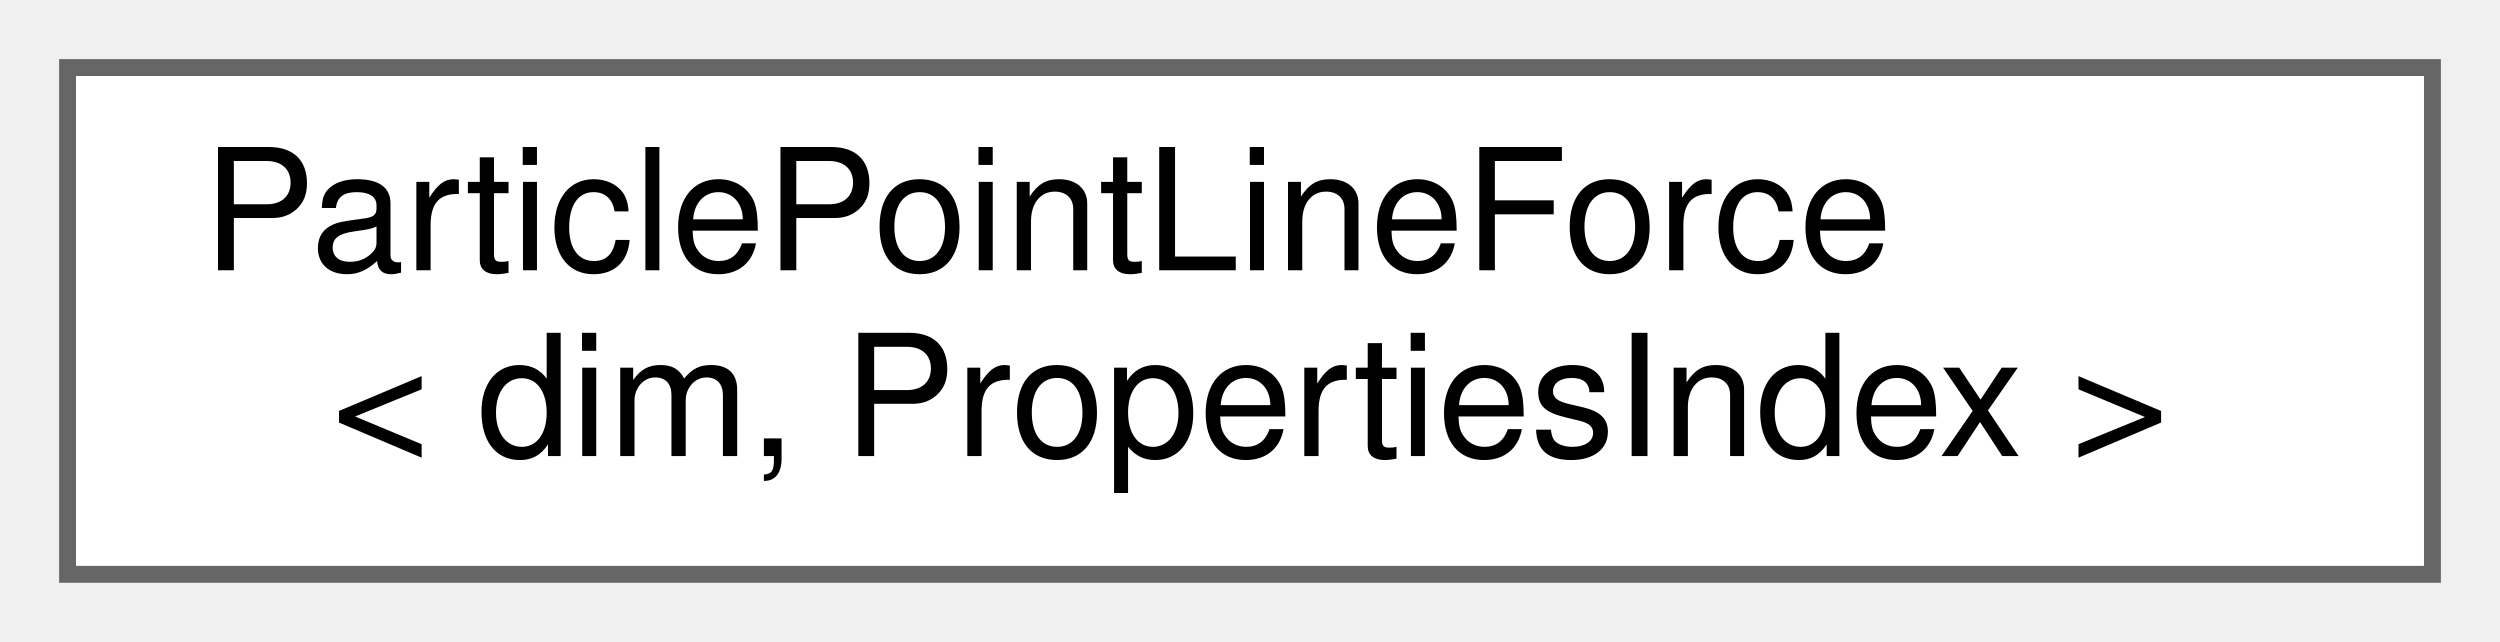
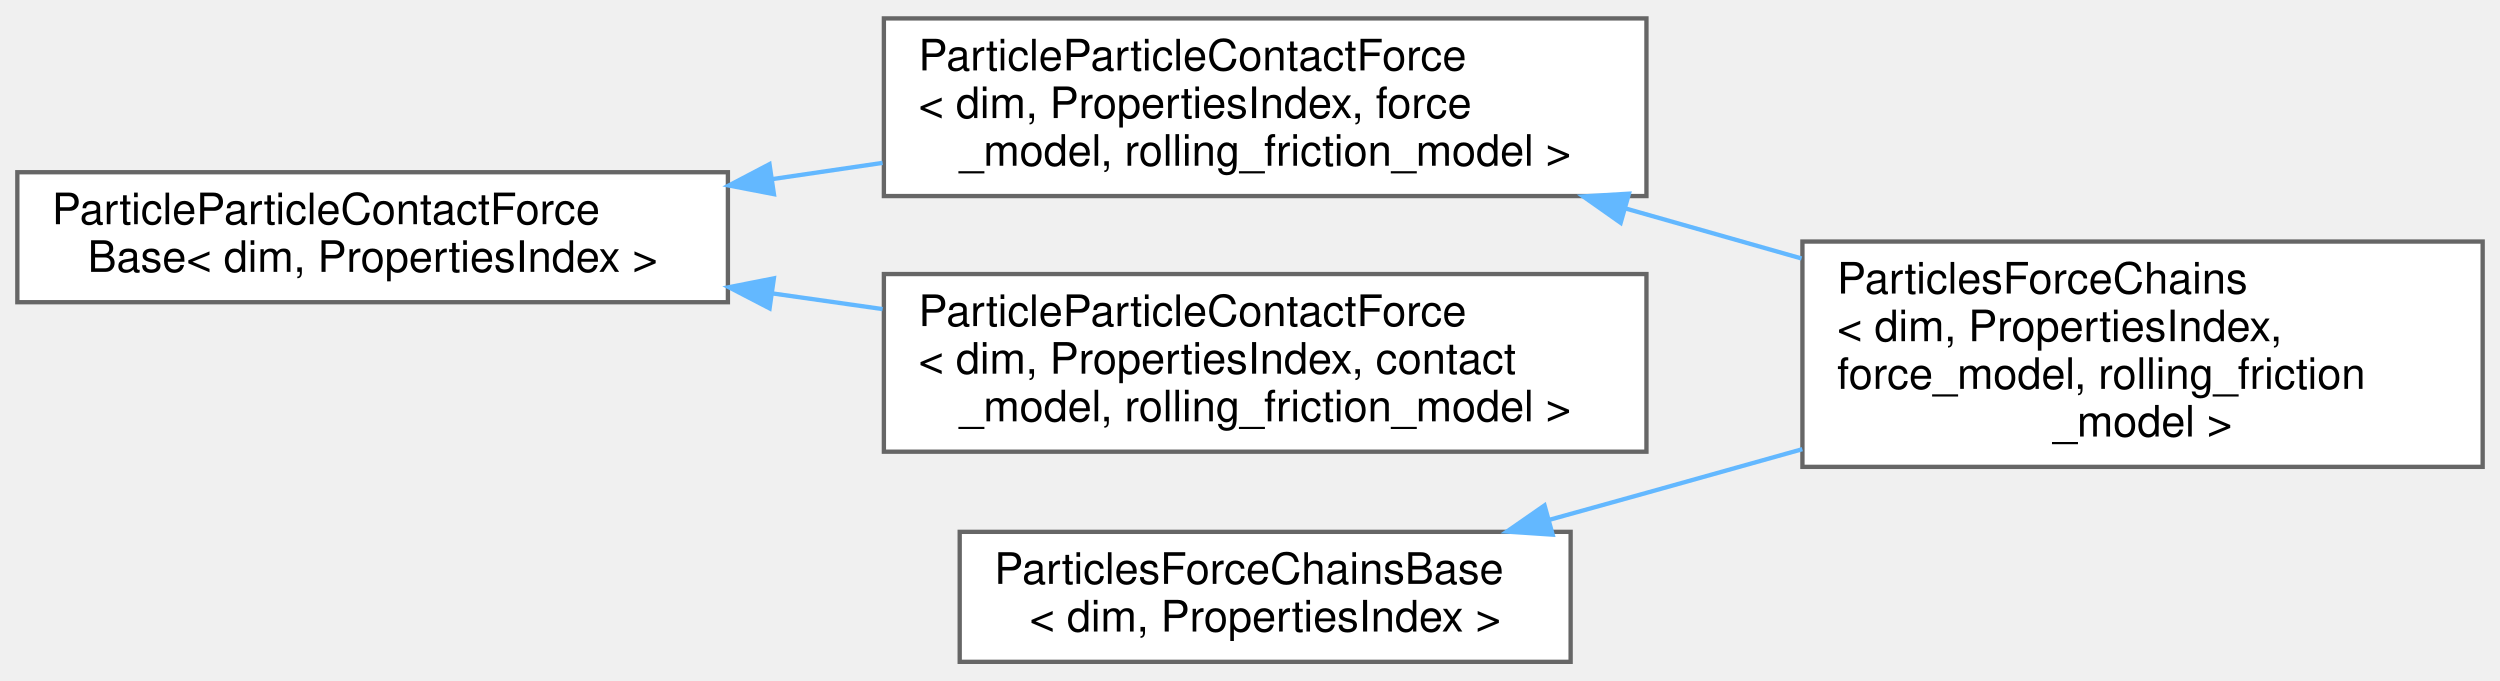
- <svg xmlns="http://www.w3.org/2000/svg" xmlns:xlink="http://www.w3.org/1999/xlink" width="148pt" height="38pt" viewBox="0.00 0.00 148.00 38.00">
-   <g id="graph0" class="graph" transform="scale(1 1) rotate(0) translate(4 34)">
+ <svg xmlns="http://www.w3.org/2000/svg" xmlns:xlink="http://www.w3.org/1999/xlink" width="577pt" height="157pt" viewBox="0.00 0.00 577.00 156.50">
+   <g id="graph0" class="graph" transform="scale(1 1) rotate(0) translate(4 152.5)">
    <g id="Node000000" class="node">
      <g id="a_Node000000">
-         <a xlink:href="classParticlePointLineForce.html" target="_top" xlink:title="Calculate the non-linear particle-point and particle-line contact force using the information obtaine...">
-           <polygon fill="white" stroke="#666666" points="140,-30 0,-30 0,0 140,0 140,-30" />
-           <text text-anchor="start" x="8" y="-18" font-family="Helvetica,sans-Serif" font-size="10.00">ParticlePointLineForce</text>
-           <text text-anchor="middle" x="70" y="-7" font-family="Helvetica,sans-Serif" font-size="10.00">&lt; dim, PropertiesIndex &gt;</text>
+         <a xlink:href="classParticleParticleContactForceBase.html" target="_top" xlink:title="Base class for the particle-particle contact force models This class does not implement any of the mo...">
+           <polygon fill="white" stroke="#666666" points="164,-113 0,-113 0,-83 164,-83 164,-113" />
+           <text text-anchor="start" x="8" y="-101" font-family="Helvetica,sans-Serif" font-size="10.00">ParticleParticleContactForce</text>
+           <text text-anchor="middle" x="82" y="-90" font-family="Helvetica,sans-Serif" font-size="10.00">Base&lt; dim, PropertiesIndex &gt;</text>
+         </a>
+       </g>
+     </g>
+     <g id="Node000001" class="node">
+       <g id="a_Node000001">
+         <a xlink:href="classParticleParticleContactForce.html" target="_top" xlink:title=" ">
+           <polygon fill="white" stroke="#666666" points="376,-148.5 200,-148.5 200,-107.5 376,-107.5 376,-148.5" />
+           <text text-anchor="start" x="208" y="-136.5" font-family="Helvetica,sans-Serif" font-size="10.00">ParticleParticleContactForce</text>
+           <text text-anchor="start" x="208" y="-125.5" font-family="Helvetica,sans-Serif" font-size="10.00">&lt; dim, PropertiesIndex, force</text>
+           <text text-anchor="middle" x="288" y="-114.5" font-family="Helvetica,sans-Serif" font-size="10.00">_model, rolling_friction_model &gt;</text>
+         </a>
+       </g>
+     </g>
+     <g id="edge108_Node000000_Node000001" class="edge">
+       <g id="a_edge108_Node000000_Node000001">
+         <a xlink:title=" ">
+           <path fill="none" stroke="#63b8ff" d="M174.13,-111.4C182.63,-112.65 191.24,-113.92 199.7,-115.16" />
+           <polygon fill="#63b8ff" stroke="#63b8ff" points="174.62,-107.94 164.21,-109.94 173.6,-114.86 174.62,-107.94" />
+         </a>
+       </g>
+     </g>
+     <g id="Node000004" class="node">
+       <g id="a_Node000004">
+         <a xlink:href="classParticleParticleContactForce.html" target="_top" xlink:title="Execute calculation of particle-particle contact forces including linear, non-linear contact models,...">
+           <polygon fill="white" stroke="#666666" points="376,-89.5 200,-89.5 200,-48.5 376,-48.5 376,-89.5" />
+           <text text-anchor="start" x="208" y="-77.5" font-family="Helvetica,sans-Serif" font-size="10.00">ParticleParticleContactForce</text>
+           <text text-anchor="start" x="208" y="-66.5" font-family="Helvetica,sans-Serif" font-size="10.00">&lt; dim, PropertiesIndex, contact</text>
+           <text text-anchor="middle" x="288" y="-55.5" font-family="Helvetica,sans-Serif" font-size="10.00">_model, rolling_friction_model &gt;</text>
+         </a>
+       </g>
+     </g>
+     <g id="edge110_Node000000_Node000004" class="edge">
+       <g id="a_edge110_Node000000_Node000004">
+         <a xlink:title=" ">
+           <path fill="none" stroke="#63b8ff" d="M174.13,-85.05C182.63,-83.84 191.24,-82.61 199.7,-81.41" />
+           <polygon fill="#63b8ff" stroke="#63b8ff" points="173.62,-81.58 164.21,-86.46 174.61,-88.51 173.62,-81.58" />
+         </a>
+       </g>
+     </g>
+     <g id="Node000002" class="node">
+       <g id="a_Node000002">
+         <a xlink:href="classParticlesForceChains.html" target="_top" xlink:title="Class that carries out the calculation of particle-particle contact force and the visualization of fo...">
+           <polygon fill="white" stroke="#666666" points="569,-97 412,-97 412,-45 569,-45 569,-97" />
+           <text text-anchor="start" x="420" y="-85" font-family="Helvetica,sans-Serif" font-size="10.00">ParticlesForceChains</text>
+           <text text-anchor="start" x="420" y="-74" font-family="Helvetica,sans-Serif" font-size="10.00">&lt; dim, PropertiesIndex,</text>
+           <text text-anchor="start" x="420" y="-63" font-family="Helvetica,sans-Serif" font-size="10.00"> force_model, rolling_friction</text>
+           <text text-anchor="middle" x="490.5" y="-52" font-family="Helvetica,sans-Serif" font-size="10.00">_model &gt;</text>
+         </a>
+       </g>
+     </g>
+     <g id="edge109_Node000001_Node000002" class="edge">
+       <g id="a_edge109_Node000001_Node000002">
+         <a xlink:title=" ">
+           <path fill="none" stroke="#63b8ff" d="M371.09,-104.66C384.55,-100.84 398.46,-96.88 411.8,-93.09" />
+           <polygon fill="#63b8ff" stroke="#63b8ff" points="370.05,-101.32 361.39,-107.42 371.96,-108.05 370.05,-101.32" />
+         </a>
+       </g>
+     </g>
+     <g id="Node000003" class="node">
+       <g id="a_Node000003">
+         <a xlink:href="classParticlesForceChainsBase.html" target="_top" xlink:title="Base class for the particles force chains contact force models. This class does not implement any of ...">
+           <polygon fill="white" stroke="#666666" points="358.5,-30 217.5,-30 217.5,0 358.5,0 358.5,-30" />
+           <text text-anchor="start" x="225.5" y="-18" font-family="Helvetica,sans-Serif" font-size="10.00">ParticlesForceChainsBase</text>
+           <text text-anchor="middle" x="288" y="-7" font-family="Helvetica,sans-Serif" font-size="10.00">&lt; dim, PropertiesIndex &gt;</text>
+         </a>
+       </g>
+     </g>
+     <g id="edge111_Node000003_Node000002" class="edge">
+       <g id="a_edge111_Node000003_Node000002">
+         <a xlink:title=" ">
+           <path fill="none" stroke="#63b8ff" d="M353.64,-32.79C361.18,-34.88 368.76,-36.98 376,-39 387.64,-42.24 399.94,-45.69 411.98,-49.08" />
+           <polygon fill="#63b8ff" stroke="#63b8ff" points="354.35,-29.35 343.78,-30.06 352.48,-36.1 354.35,-29.35" />
        </a>
      </g>
    </g>
  </g>
</svg>
